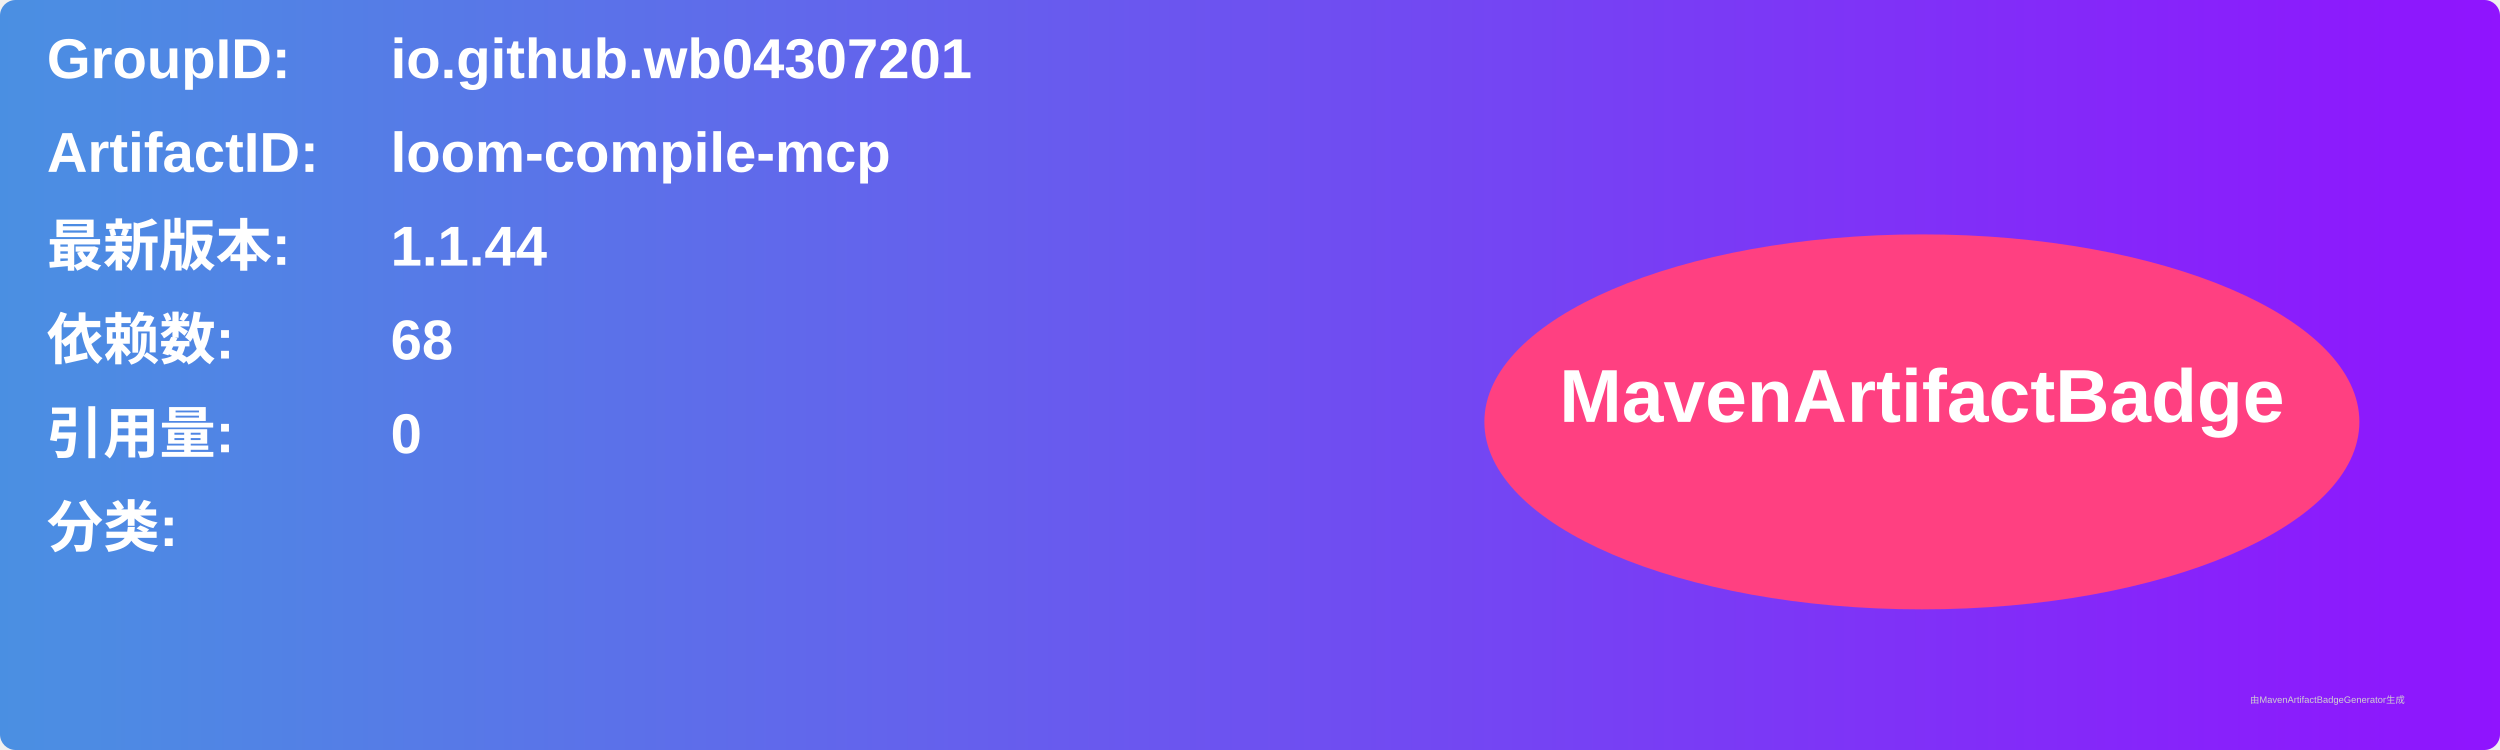
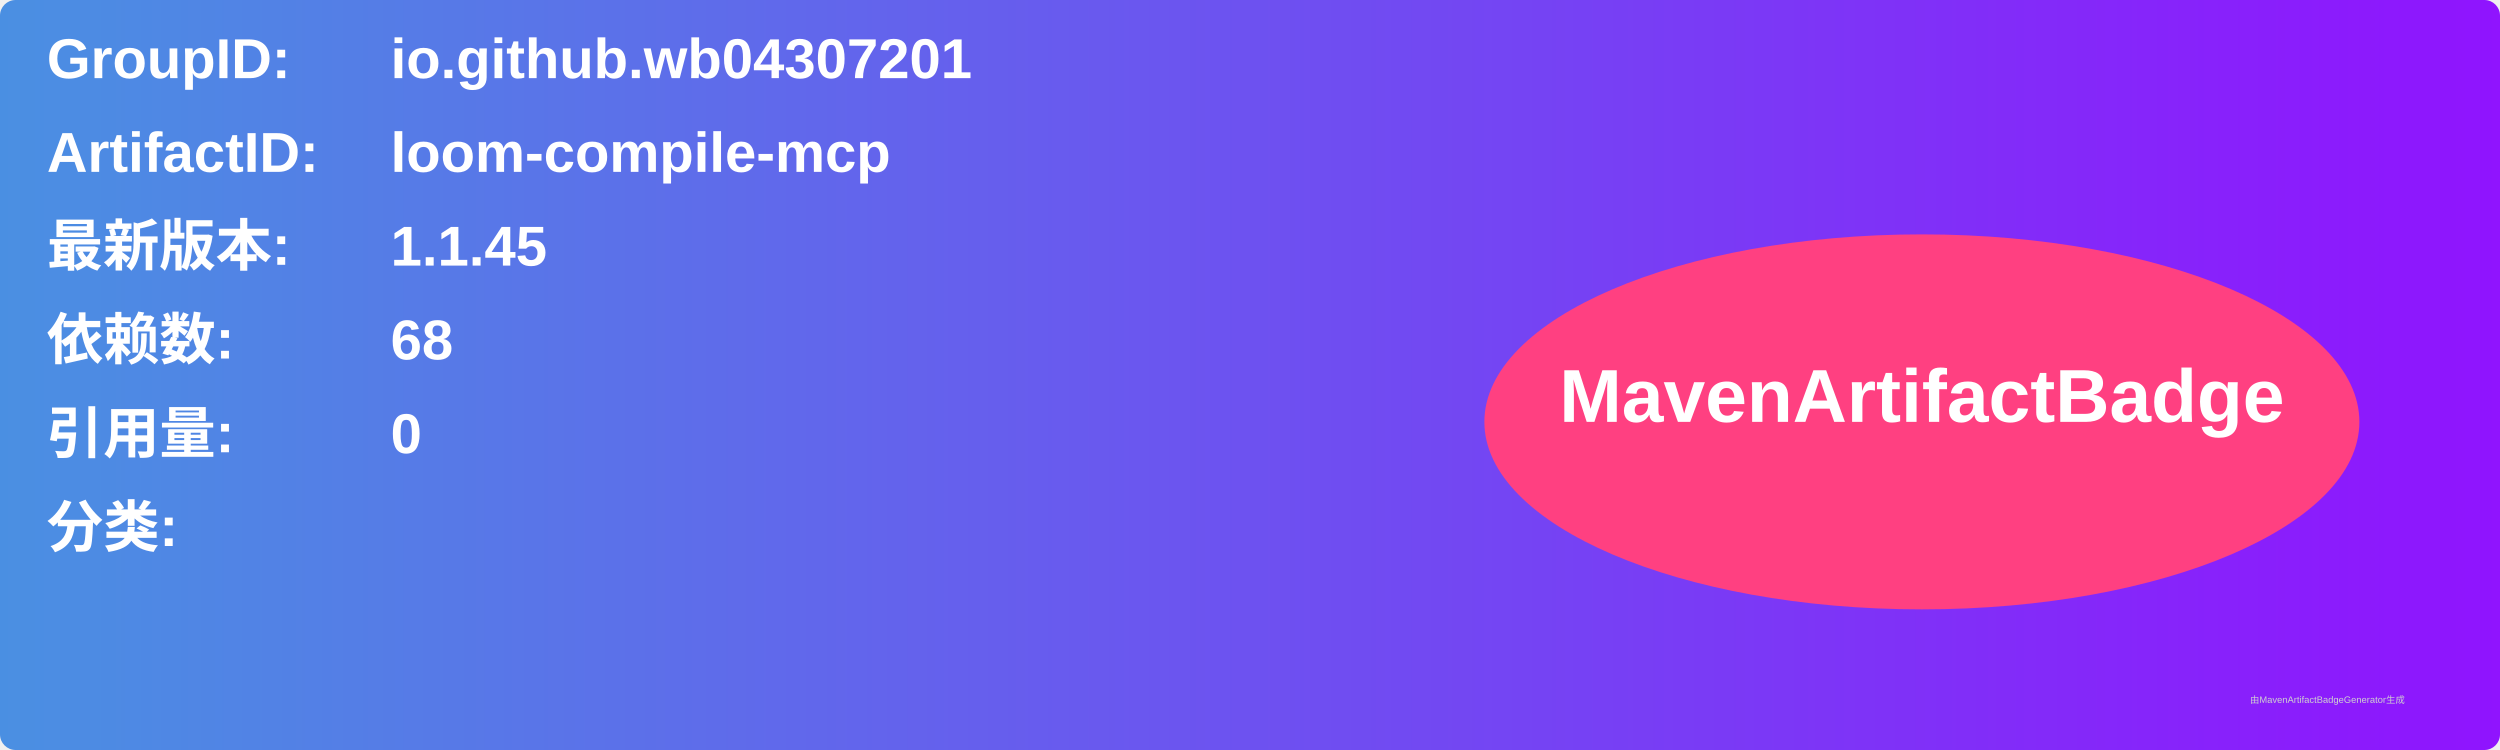
<svg xmlns="http://www.w3.org/2000/svg" width="800" height="240" viewBox="0 0 800 240">
  <linearGradient id="grad" x1="0%" y1="0%" x2="100%" y2="0%">
    <stop offset="0%" stop-color="#4a90e2" />
    <stop offset="100%" stop-color="#9013fe" />
  </linearGradient>
  <rect width="100%" height="100%" rx="5" ry="5" fill="url(#grad)" />
  <g transform="translate(15, 15)">
    <text x="0" y="10" font-family="Arial" font-size="18" fill="white" font-weight="bold" width="260">GroupID:</text>
    <text x="110" y="10" font-family="Arial" font-size="18" fill="white" font-weight="bold" width="460">io.github.wb04307201</text>
    <text x="0" y="40" font-family="Arial" font-size="18" fill="white" font-weight="bold" width="260">ArtifactID:</text>
    <text x="110" y="40" font-family="Arial" font-size="18" fill="white" font-weight="bold" width="460">loom-compile-mcp</text>
    <text x="0" y="70" font-family="Arial" font-size="18" fill="white" font-weight="bold">最新版本:</text>
    <text x="110" y="70" font-family="Arial" font-size="18" fill="white" font-weight="bold">
-       <tspan font-weight="bold">1.1.44</tspan>
+       <tspan font-weight="bold">1.1.45</tspan>
    </text>
    <text x="0" y="100" font-family="Arial" font-size="18" fill="white" font-weight="bold">依赖数: </text>
    <text x="110" y="100" font-family="Arial" font-size="18" fill="white">
      <tspan font-weight="bold">68</tspan>
    </text>
    <text x="0" y="130" font-family="Arial" font-size="18" fill="white" font-weight="bold">引用量: </text>
    <text x="110" y="130" font-family="Arial" font-size="18" fill="white">
      <tspan font-weight="bold">0</tspan>
    </text>
    <text x="0" y="160" font-family="Arial" font-size="18" fill="white" font-weight="bold">分类:</text>
    <text x="10" y="190" font-family="Arial" font-size="10" fill="white">
      <tspan font-weight="bold" />
    </text>
    <ellipse cx="600" cy="120" rx="140" ry="60" fill="#ff4081" />
    <text x="600" y="120" text-anchor="middle" font-family="Arial" font-size="24" fill="white" font-weight="bold">MavenArtifactBadge</text>
  </g>
  <text x="720" y="225" font-family="Arial" font-size="3" fill="#d0d0d0">由MavenArtifactBadgeGenerator生成</text>
</svg>
